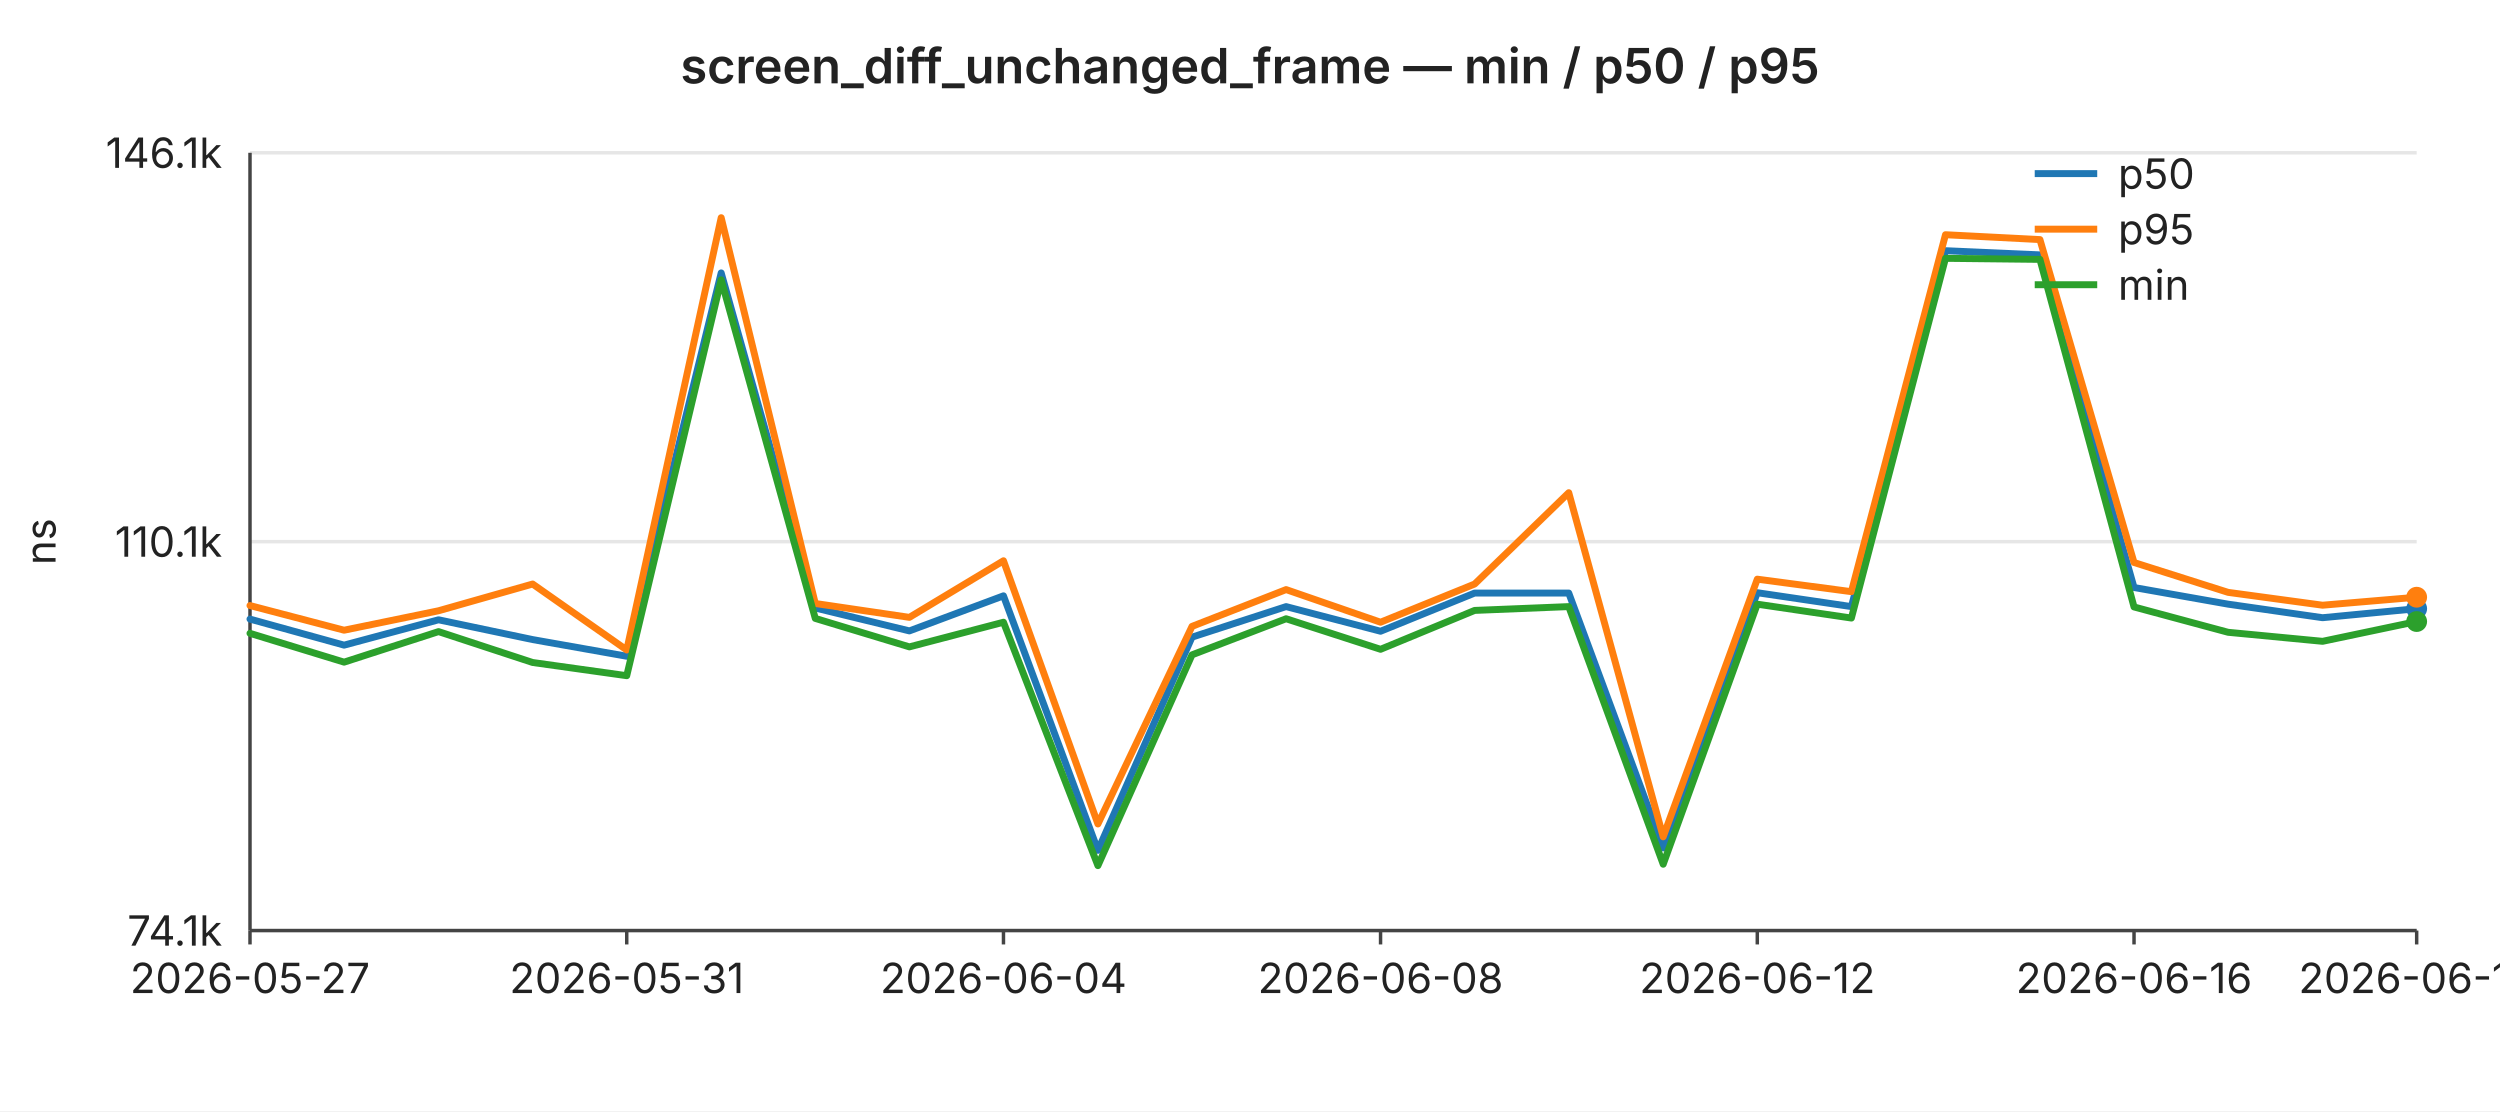
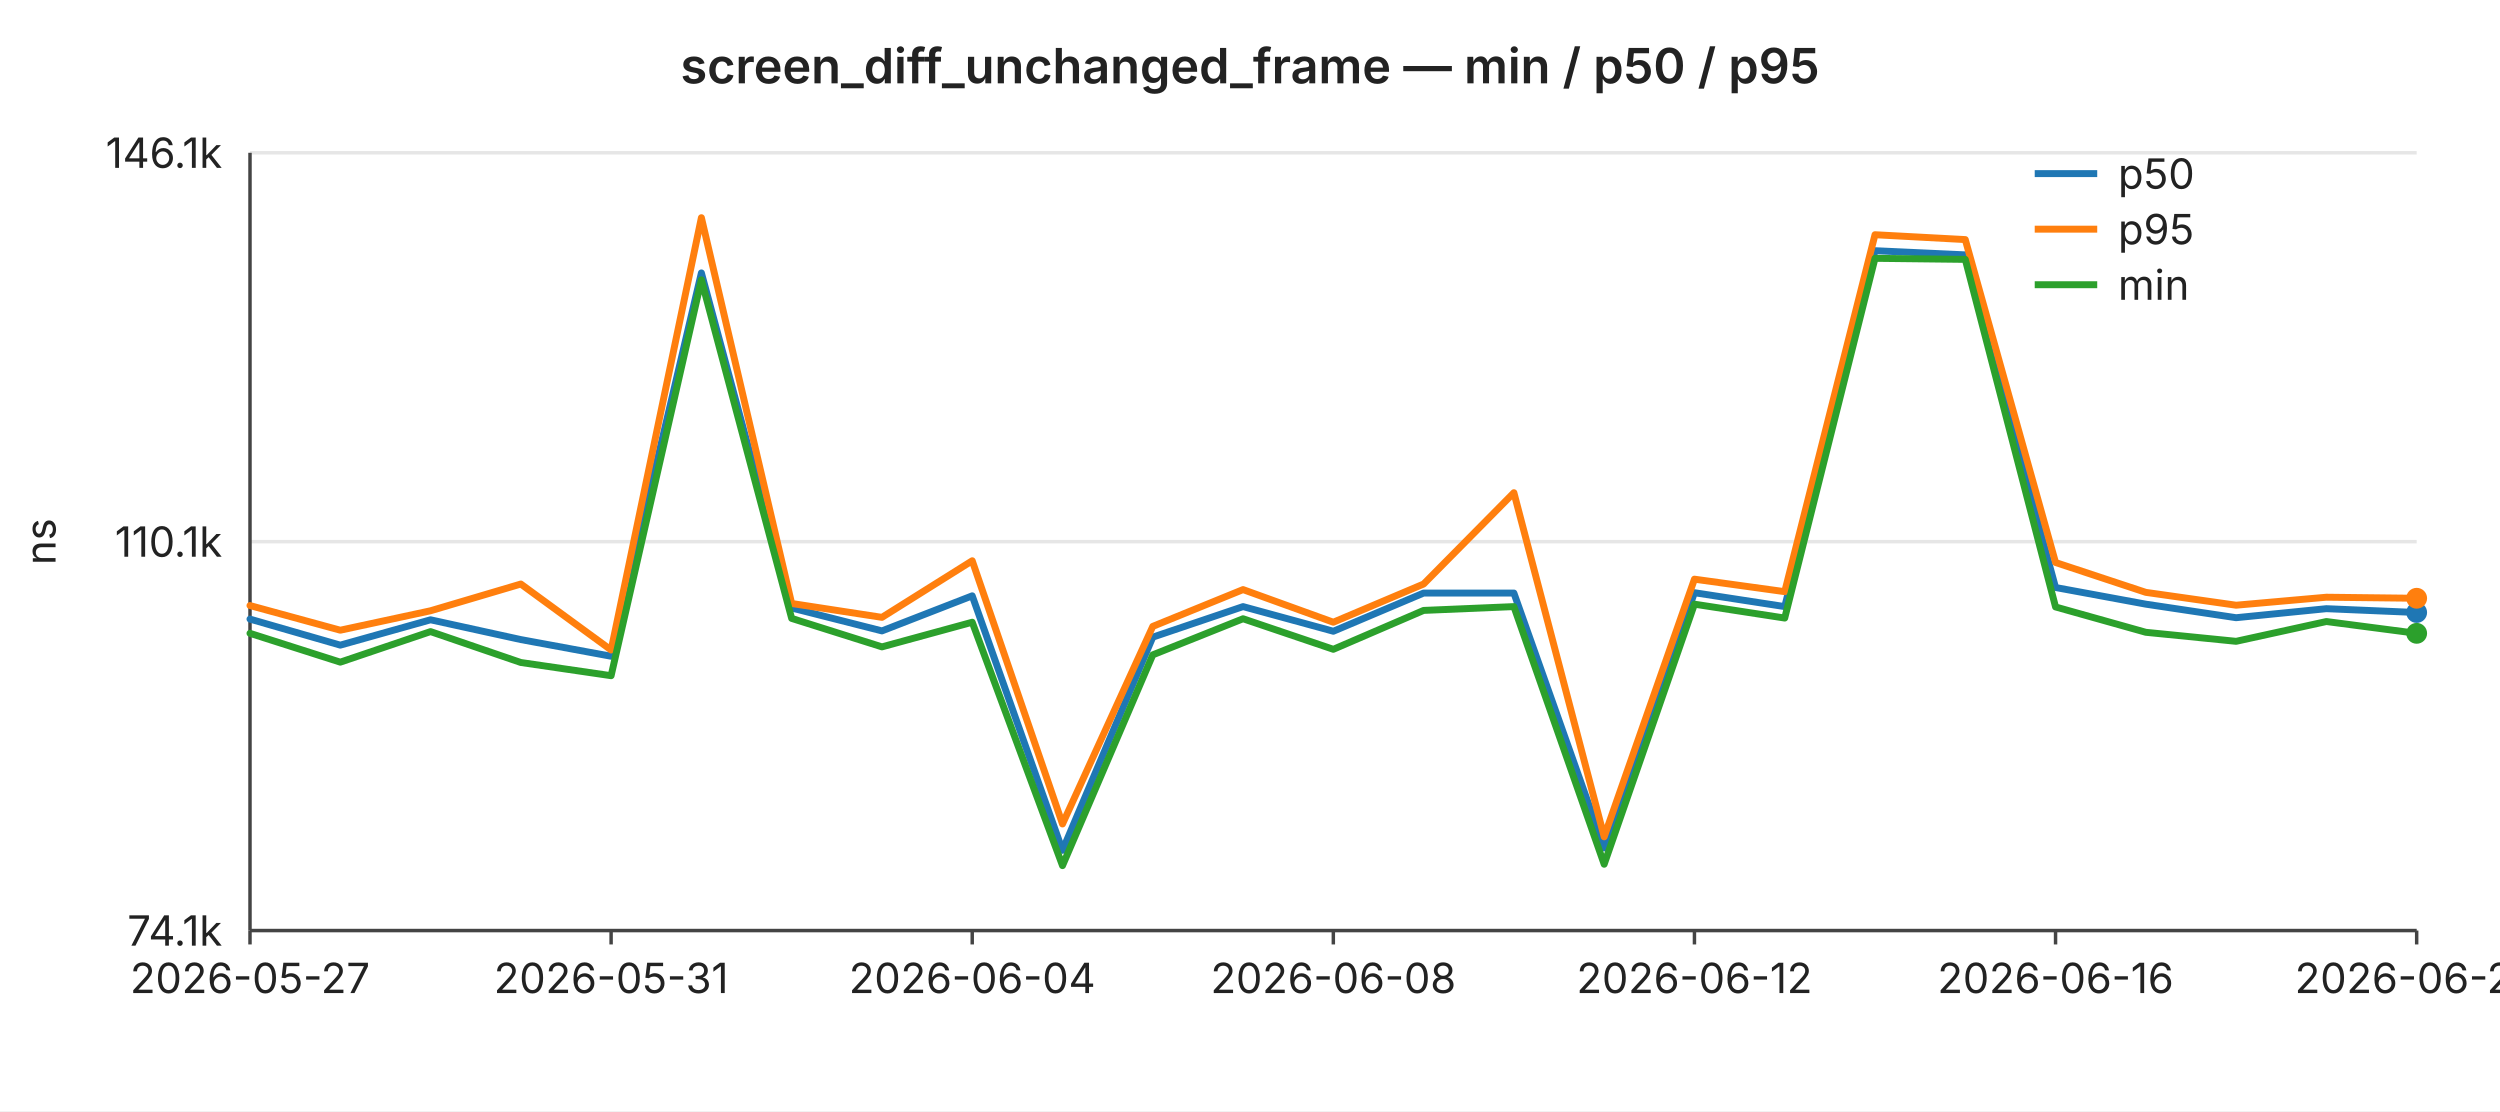
<svg xmlns="http://www.w3.org/2000/svg" width="720" height="320" viewBox="0 0 720 320" font-family="-apple-system,BlinkMacSystemFont,Segoe UI,sans-serif" font-size="12">
  <rect width="720" height="320" fill="#ffffff" />
  <text x="360" y="24" text-anchor="middle" font-size="14" font-weight="600" fill="#222">screen_diff_unchanged_frame — min / p50 / p95</text>
  <line x1="72" y1="44.0" x2="696" y2="44.0" stroke="#e6e6e6" stroke-width="1" />
  <text x="64" y="44.0" text-anchor="end" dominant-baseline="middle" fill="#222">146.1k</text>
  <line x1="72" y1="156.0" x2="696" y2="156.0" stroke="#e6e6e6" stroke-width="1" />
  <text x="64" y="156.0" text-anchor="end" dominant-baseline="middle" fill="#222">110.1k</text>
  <line x1="72" y1="268.0" x2="696" y2="268.0" stroke="#e6e6e6" stroke-width="1" />
  <text x="64" y="268.0" text-anchor="end" dominant-baseline="middle" fill="#222">74.1k</text>
  <text x="16" y="156" text-anchor="middle" fill="#222" transform="rotate(-90 16 156)">ns</text>
  <line x1="72" y1="44" x2="72" y2="268" stroke="#444" stroke-width="1" />
  <line x1="72" y1="268" x2="696" y2="268" stroke="#444" stroke-width="1" />
  <line x1="72.0" y1="268" x2="72.0" y2="272" stroke="#444" stroke-width="1" />
  <text x="72.0" y="286" text-anchor="middle" fill="#222">2026-05-27</text>
-   <line x1="180.5" y1="268" x2="180.5" y2="272" stroke="#444" stroke-width="1" />
-   <text x="180.5" y="286" text-anchor="middle" fill="#222">2026-05-31</text>
-   <line x1="289.0" y1="268" x2="289.0" y2="272" stroke="#444" stroke-width="1" />
-   <text x="289.0" y="286" text-anchor="middle" fill="#222">2026-06-04</text>
-   <line x1="397.6" y1="268" x2="397.6" y2="272" stroke="#444" stroke-width="1" />
-   <text x="397.6" y="286" text-anchor="middle" fill="#222">2026-06-08</text>
-   <line x1="506.1" y1="268" x2="506.1" y2="272" stroke="#444" stroke-width="1" />
-   <text x="506.1" y="286" text-anchor="middle" fill="#222">2026-06-12</text>
-   <line x1="614.6" y1="268" x2="614.6" y2="272" stroke="#444" stroke-width="1" />
-   <text x="614.6" y="286" text-anchor="middle" fill="#222">2026-06-16</text>
+   <line x1="176.0" y1="268" x2="176.0" y2="272" stroke="#444" stroke-width="1" />
+   <text x="176.0" y="286" text-anchor="middle" fill="#222">2026-05-31</text>
+   <line x1="280.0" y1="268" x2="280.0" y2="272" stroke="#444" stroke-width="1" />
+   <text x="280.0" y="286" text-anchor="middle" fill="#222">2026-06-04</text>
+   <line x1="384.0" y1="268" x2="384.0" y2="272" stroke="#444" stroke-width="1" />
+   <text x="384.0" y="286" text-anchor="middle" fill="#222">2026-06-08</text>
+   <line x1="488.0" y1="268" x2="488.0" y2="272" stroke="#444" stroke-width="1" />
+   <text x="488.0" y="286" text-anchor="middle" fill="#222">2026-06-12</text>
+   <line x1="592.0" y1="268" x2="592.0" y2="272" stroke="#444" stroke-width="1" />
+   <text x="592.0" y="286" text-anchor="middle" fill="#222">2026-06-16</text>
  <line x1="696.0" y1="268" x2="696.0" y2="272" stroke="#444" stroke-width="1" />
-   <text x="696.0" y="286" text-anchor="middle" fill="#222">2026-06-19</text>
-   <polyline fill="none" stroke="#1f77b4" stroke-width="2" stroke-linejoin="round" stroke-linecap="round" points="72.0,178.3 99.1,185.8 126.3,178.5 153.4,184.2 180.5,189.0 207.7,78.6 234.8,175.1 261.9,181.7 289.0,171.6 316.2,244.9 343.3,183.5 370.4,174.7 397.6,181.8 424.7,170.8 451.8,170.8 479.0,244.2 506.1,170.7 533.2,174.7 560.3,72.2 587.5,73.4 614.6,169.2 641.7,174.0 668.9,177.9 696.0,175.3" />
-   <circle cx="696.0" cy="175.3" r="3" fill="#1f77b4" />
-   <polyline fill="none" stroke="#ff7f0e" stroke-width="2" stroke-linejoin="round" stroke-linecap="round" points="72.0,174.4 99.1,181.5 126.3,175.9 153.4,168.2 180.5,187.2 207.7,62.7 234.8,173.8 261.9,177.8 289.0,161.5 316.2,237.3 343.3,180.4 370.4,169.8 397.6,179.2 424.7,168.2 451.8,141.9 479.0,241.0 506.1,166.8 533.2,170.4 560.3,67.6 587.5,69.0 614.6,162.0 641.7,170.6 668.9,174.3 696.0,172.0" />
-   <circle cx="696.0" cy="172.0" r="3" fill="#ff7f0e" />
-   <polyline fill="none" stroke="#2ca02c" stroke-width="2" stroke-linejoin="round" stroke-linecap="round" points="72.0,182.4 99.1,190.7 126.3,181.9 153.4,190.8 180.5,194.6 207.7,80.6 234.8,178.1 261.9,186.3 289.0,179.2 316.2,249.3 343.3,188.6 370.4,178.2 397.6,187.0 424.7,175.8 451.8,174.7 479.0,248.9 506.1,174.0 533.2,178.0 560.3,74.4 587.5,74.7 614.6,174.8 641.7,182.1 668.9,184.7 696.0,179.0" />
-   <circle cx="696.0" cy="179.0" r="3" fill="#2ca02c" />
+   <text x="696.0" y="286" text-anchor="middle" fill="#222">2026-06-20</text>
+   <polyline fill="none" stroke="#1f77b4" stroke-width="2" stroke-linejoin="round" stroke-linecap="round" points="72.0,178.3 98.0,185.8 124.0,178.5 150.0,184.2 176.0,189.0 202.0,78.6 228.0,175.1 254.0,181.7 280.0,171.6 306.0,244.9 332.0,183.5 358.0,174.7 384.0,181.8 410.0,170.8 436.0,170.8 462.0,244.2 488.0,170.7 514.0,174.7 540.0,72.2 566.0,73.4 592.0,169.2 618.0,174.0 644.0,177.9 670.0,175.3 696.0,176.4" />
+   <circle cx="696.0" cy="176.4" r="3" fill="#1f77b4" />
+   <polyline fill="none" stroke="#ff7f0e" stroke-width="2" stroke-linejoin="round" stroke-linecap="round" points="72.0,174.4 98.0,181.5 124.0,175.9 150.0,168.2 176.0,187.2 202.0,62.7 228.0,173.8 254.0,177.8 280.0,161.5 306.0,237.3 332.0,180.4 358.0,169.8 384.0,179.2 410.0,168.2 436.0,141.9 462.0,241.0 488.0,166.8 514.0,170.4 540.0,67.6 566.0,69.0 592.0,162.0 618.0,170.6 644.0,174.3 670.0,172.0 696.0,172.3" />
+   <circle cx="696.0" cy="172.3" r="3" fill="#ff7f0e" />
+   <polyline fill="none" stroke="#2ca02c" stroke-width="2" stroke-linejoin="round" stroke-linecap="round" points="72.0,182.4 98.0,190.7 124.0,181.9 150.0,190.8 176.0,194.6 202.0,80.6 228.0,178.1 254.0,186.3 280.0,179.2 306.0,249.3 332.0,188.6 358.0,178.2 384.0,187.0 410.0,175.8 436.0,174.7 462.0,248.9 488.0,174.0 514.0,178.0 540.0,74.4 566.0,74.7 592.0,174.8 618.0,182.1 644.0,184.7 670.0,179.0 696.0,182.4" />
+   <circle cx="696.0" cy="182.4" r="3" fill="#2ca02c" />
  <line x1="586" y1="50" x2="604" y2="50" stroke="#1f77b4" stroke-width="2" />
  <text x="610" y="50" dominant-baseline="middle" fill="#222">p50</text>
  <line x1="586" y1="66" x2="604" y2="66" stroke="#ff7f0e" stroke-width="2" />
  <text x="610" y="66" dominant-baseline="middle" fill="#222">p95</text>
  <line x1="586" y1="82" x2="604" y2="82" stroke="#2ca02c" stroke-width="2" />
  <text x="610" y="82" dominant-baseline="middle" fill="#222">min</text>
</svg>
